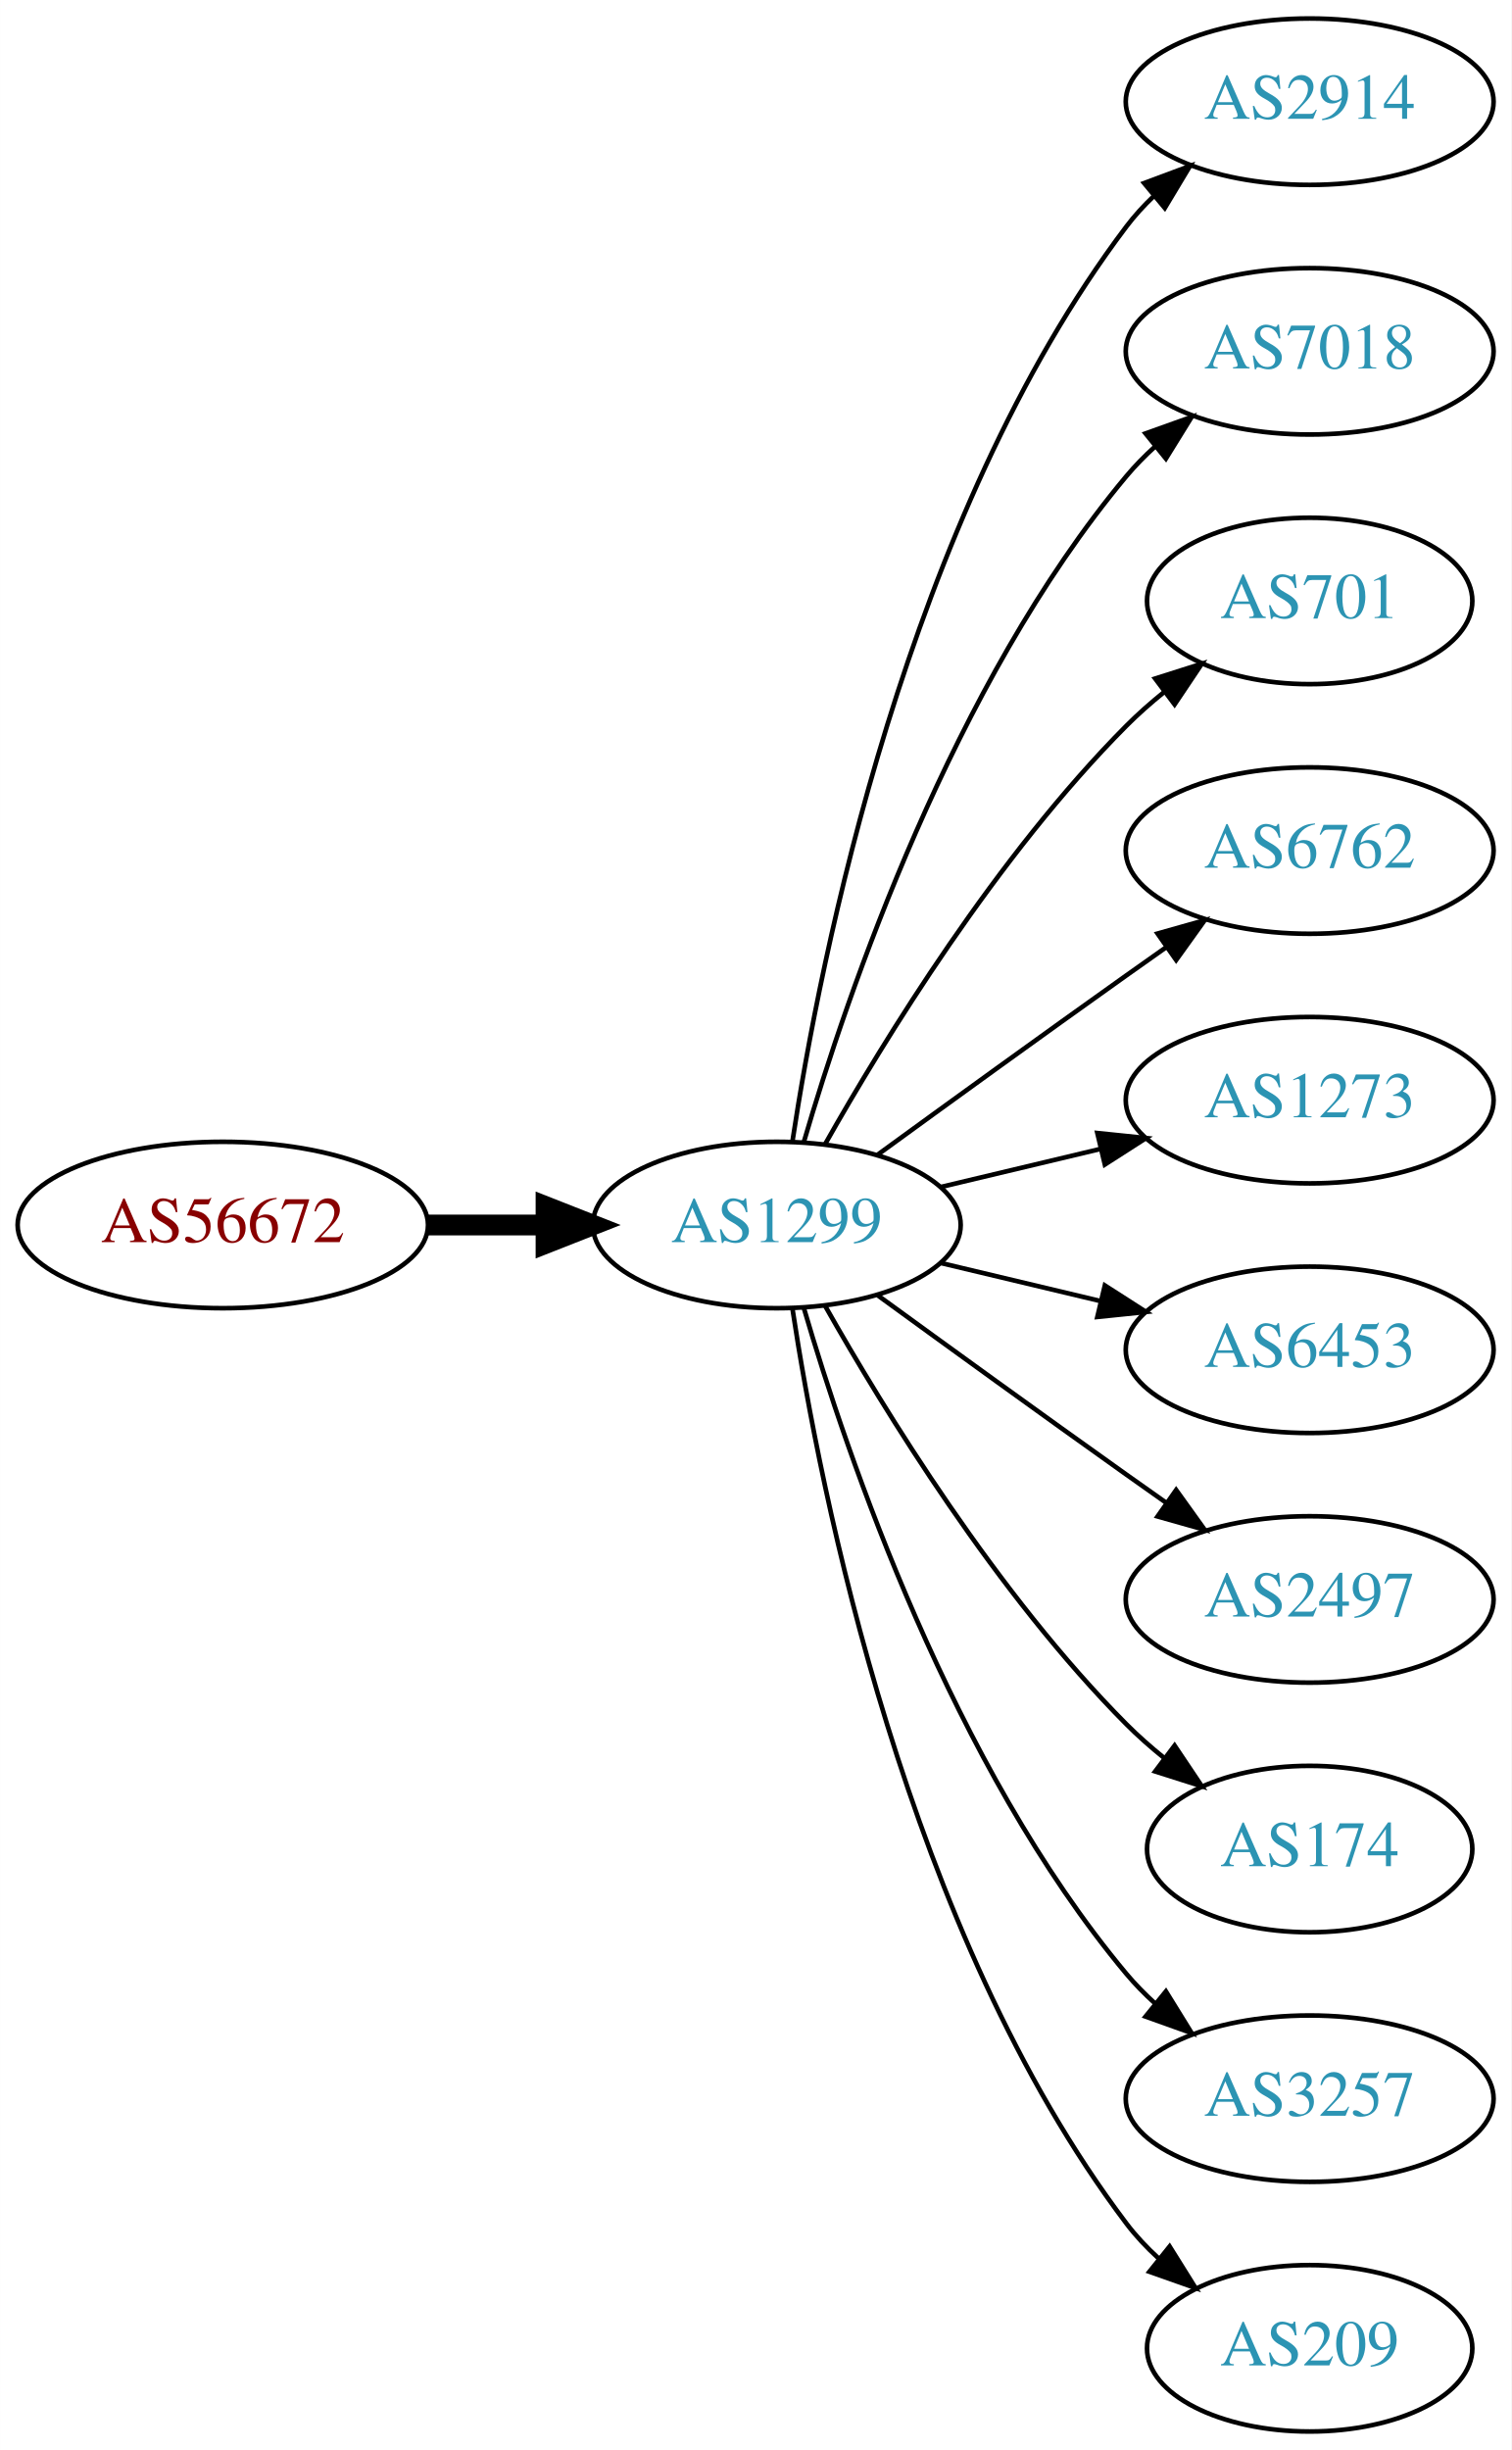
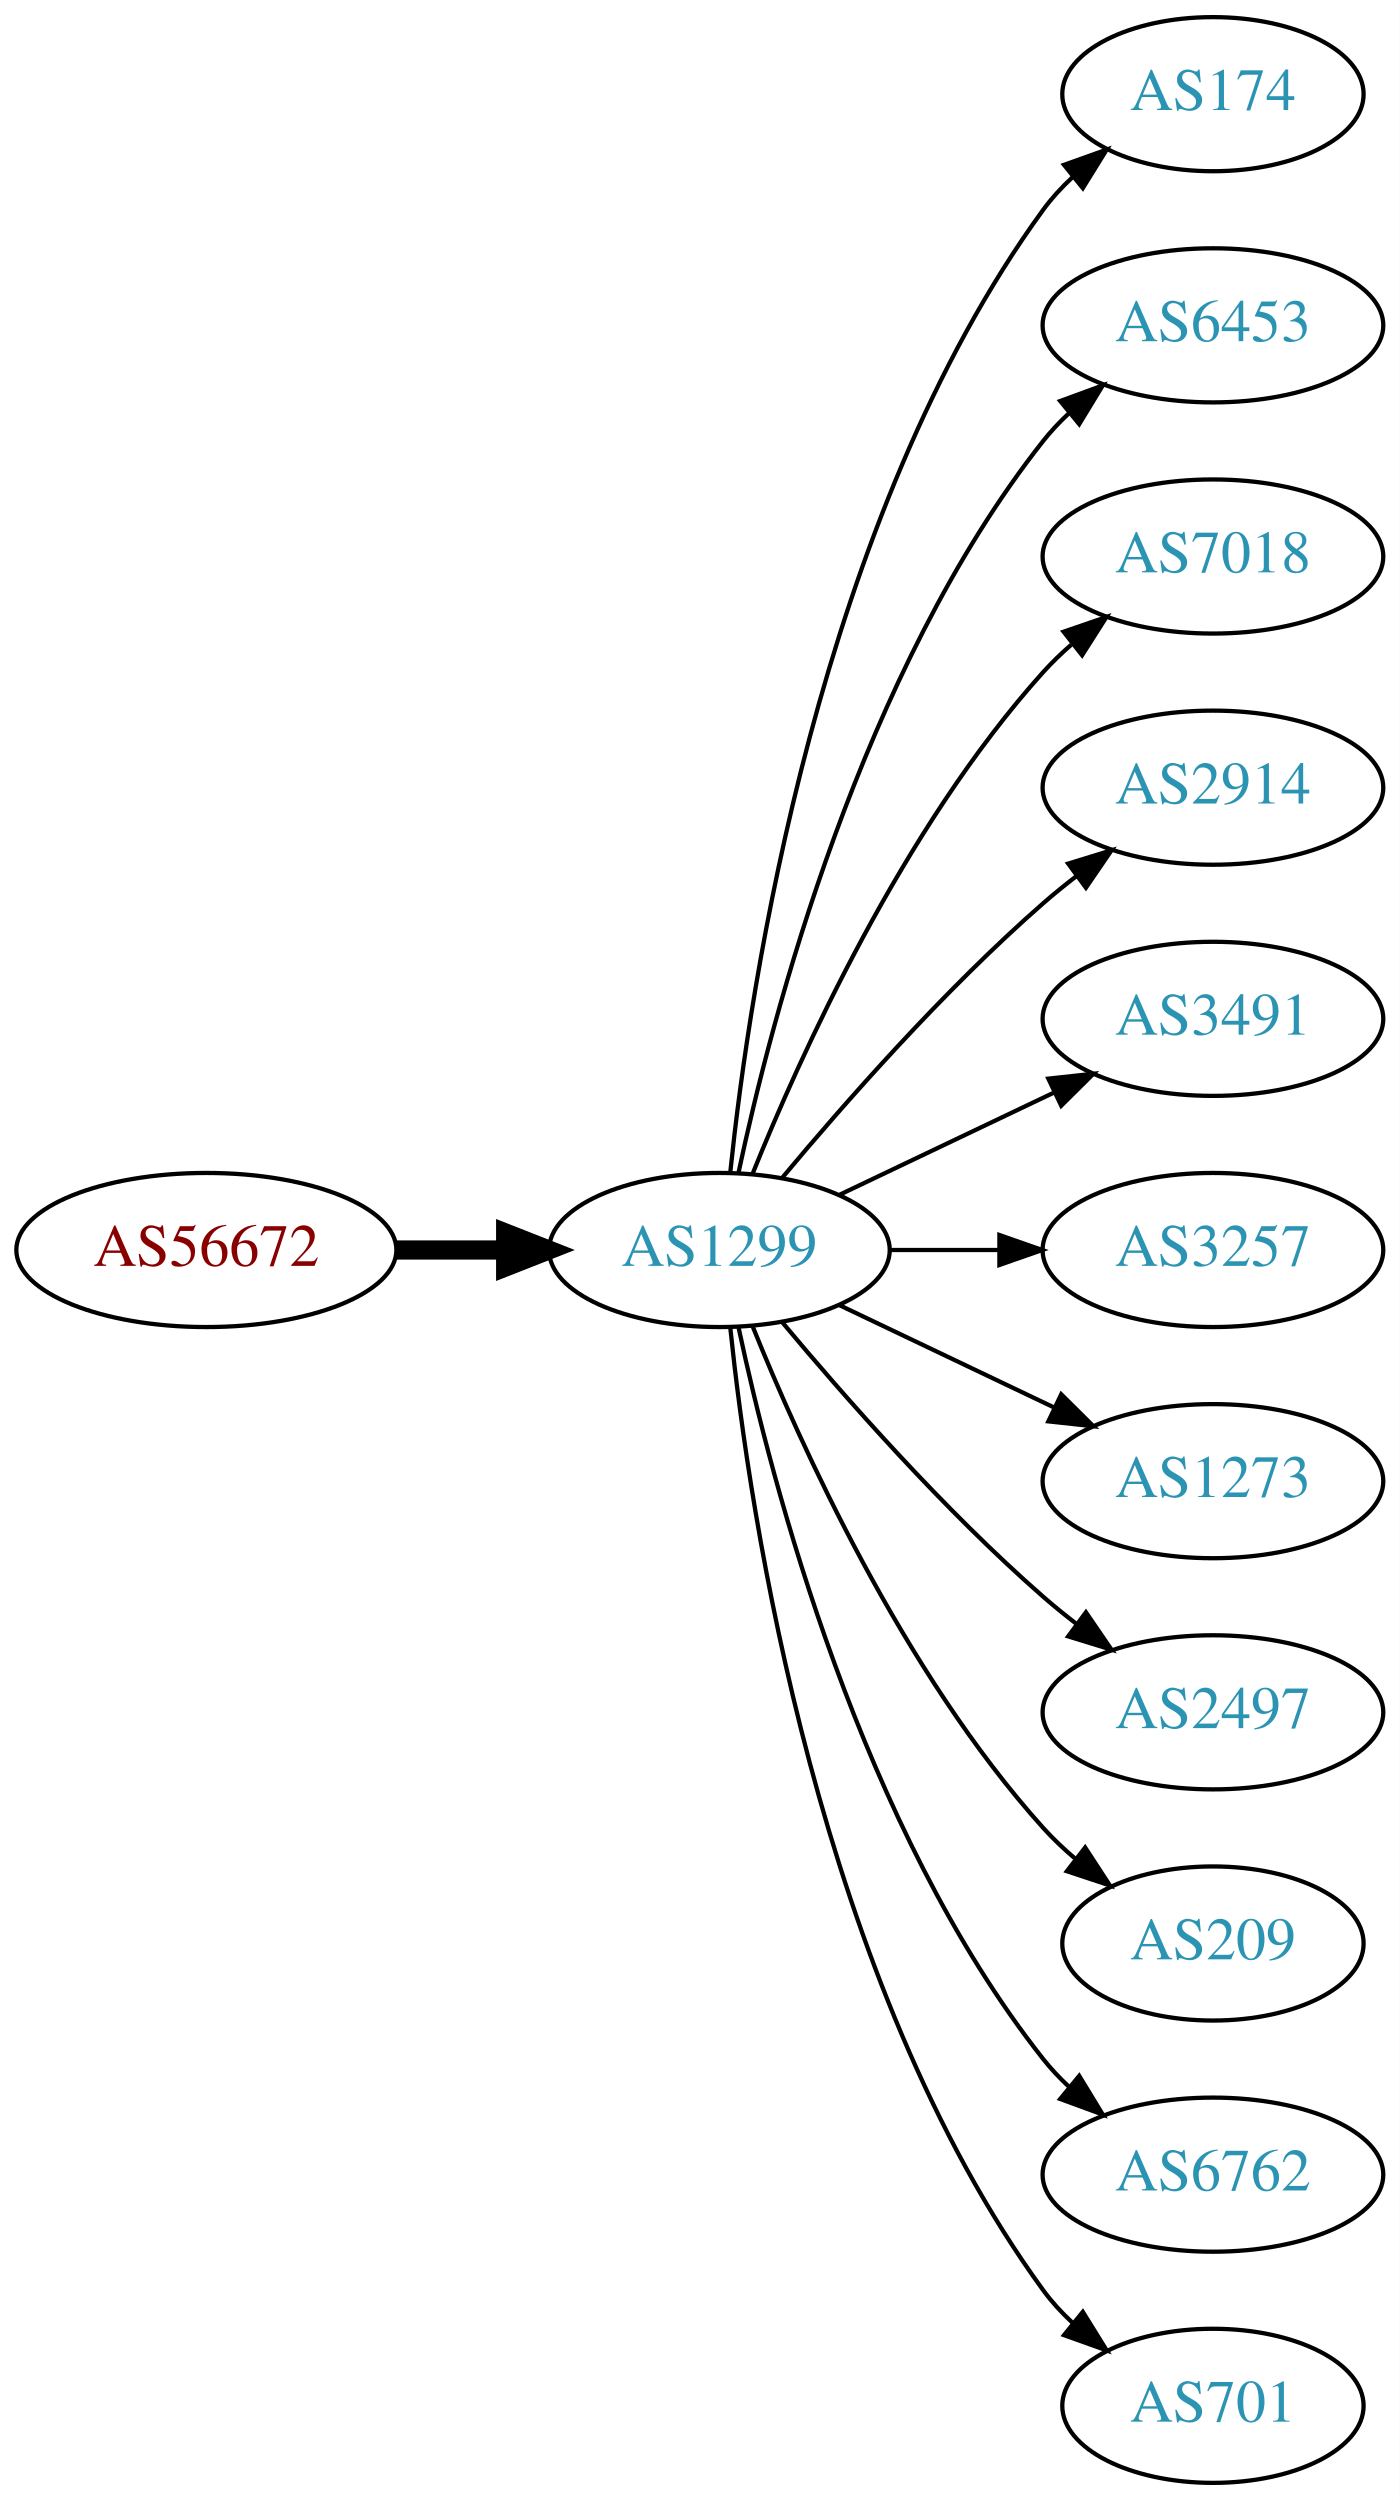
- <svg xmlns="http://www.w3.org/2000/svg" xmlns:xlink="http://www.w3.org/1999/xlink" width="327pt" height="530pt" viewBox="0.00 0.00 326.98 530.00">
-   <g id="graph0" class="graph" transform="scale(1 1) rotate(0) translate(4 526)">
-     <polygon fill="white" stroke="none" points="-4,4 -4,-526 322.978,-526 322.978,4 -4,4" />
+ <svg xmlns="http://www.w3.org/2000/svg" xmlns:xlink="http://www.w3.org/1999/xlink" width="327pt" height="584pt" viewBox="0.00 0.00 326.98 584.00">
+   <g id="graph0" class="graph" transform="scale(1 1) rotate(0) translate(4 580)">
+     <polygon fill="white" stroke="none" points="-4,4 -4,-580 322.978,-580 322.978,4 -4,4" />
    <g id="node1" class="node">
      <g id="a_node1">
        <a xlink:href="/asn/56672" xlink:title="AS56672 ~ ENERGIEAG-AT-AS [AT]">
-           <ellipse fill="#ffffff" stroke="black" cx="44.196" cy="-261" rx="44.393" ry="18" />
-           <text text-anchor="middle" x="44.196" y="-257.3" font-family="Times,serif" font-size="14.00" fill="#880000">AS56672</text>
+           <ellipse fill="#ffffff" stroke="black" cx="44.196" cy="-288" rx="44.393" ry="18" />
+           <text text-anchor="middle" x="44.196" y="-284.3" font-family="Times,serif" font-size="14.00" fill="#880000">AS56672</text>
        </a>
      </g>
    </g>
    <g id="node2" class="node">
      <g id="a_node2">
        <a xlink:href="/asn/1299" xlink:title="AS1299 ~ Telia Carrier [EU]">
-           <ellipse fill="#ffffff" stroke="black" cx="164.039" cy="-261" rx="39.794" ry="18" />
-           <text text-anchor="middle" x="164.039" y="-257.3" font-family="Times,serif" font-size="14.00" fill="#2c94b3">AS1299</text>
+           <ellipse fill="#ffffff" stroke="black" cx="164.039" cy="-288" rx="39.794" ry="18" />
+           <text text-anchor="middle" x="164.039" y="-284.3" font-family="Times,serif" font-size="14.00" fill="#2c94b3">AS1299</text>
        </a>
      </g>
    </g>
    <g id="edge1" class="edge">
-       <path fill="none" stroke="black" stroke-width="4.5" d="M88.407,-261C96.72,-261 105.482,-261 113.965,-261" />
-       <polygon fill="black" stroke="black" stroke-width="4.5" points="114.123,-264.938 124.123,-261 114.123,-257.063 114.123,-264.938" />
+       <path fill="none" stroke="black" stroke-width="4.5" d="M88.407,-288C96.72,-288 105.482,-288 113.965,-288" />
+       <polygon fill="black" stroke="black" stroke-width="4.5" points="114.123,-291.938 124.123,-288 114.123,-284.063 114.123,-291.938" />
    </g>
    <g id="node3" class="node">
      <g id="a_node3">
-         <a xlink:href="/asn/2914" xlink:title="AS2914 ~ NTT America, Inc. [US]">
-           <ellipse fill="#ffffff" stroke="black" cx="279.332" cy="-504" rx="39.794" ry="18" />
-           <text text-anchor="middle" x="279.332" y="-500.3" font-family="Times,serif" font-size="14.00" fill="#2c94b3">AS2914</text>
+         <a xlink:href="/asn/174" xlink:title="AS174 ~ Cogent Communications [US]">
+           <ellipse fill="#ffffff" stroke="black" cx="279.332" cy="-558" rx="35.194" ry="18" />
+           <text text-anchor="middle" x="279.332" y="-554.3" font-family="Times,serif" font-size="14.00" fill="#2c94b3">AS174</text>
        </a>
      </g>
    </g>
    <g id="edge2" class="edge">
-       <path fill="none" stroke="black" d="M167.415,-278.986C173.389,-318.422 192.1,-413.995 239.685,-477 241.442,-479.327 243.459,-481.529 245.629,-483.596" />
-       <polygon fill="black" stroke="black" points="243.513,-486.389 253.441,-490.088 247.987,-481.005 243.513,-486.389" />
+       <path fill="none" stroke="black" d="M166.595,-306.256C171.066,-349.303 187.199,-458.94 239.685,-531 241.661,-533.712 243.995,-536.249 246.522,-538.595" />
+       <polygon fill="black" stroke="black" points="244.539,-541.493 254.517,-545.055 248.938,-536.048 244.539,-541.493" />
    </g>
    <g id="node4" class="node">
      <g id="a_node4">
+         <a xlink:href="/asn/6453" xlink:title="AS6453 ~ TATA COMMUNICATIONS (AMERICA) INC [US]">
+           <ellipse fill="#ffffff" stroke="black" cx="279.332" cy="-504" rx="39.794" ry="18" />
+           <text text-anchor="middle" x="279.332" y="-500.3" font-family="Times,serif" font-size="14.00" fill="#2c94b3">AS6453</text>
+         </a>
+       </g>
+     </g>
+     <g id="edge3" class="edge">
+       <path fill="none" stroke="black" d="M168.529,-306.16C176.16,-342.03 197.152,-423.155 239.685,-477 241.493,-479.288 243.545,-481.462 245.74,-483.51" />
+       <polygon fill="black" stroke="black" points="243.651,-486.323 253.6,-489.966 248.094,-480.914 243.651,-486.323" />
+     </g>
+     <g id="node5" class="node">
+       <g id="a_node5">
        <a xlink:href="/asn/7018" xlink:title="AS7018 ~ AT&amp;T Services, Inc. [US]">
          <ellipse fill="#ffffff" stroke="black" cx="279.332" cy="-450" rx="39.794" ry="18" />
          <text text-anchor="middle" x="279.332" y="-446.3" font-family="Times,serif" font-size="14.00" fill="#2c94b3">AS7018</text>
        </a>
      </g>
    </g>
-     <g id="edge3" class="edge">
-       <path fill="none" stroke="black" d="M169.913,-279.002C179.227,-310.844 202.043,-377.981 239.685,-423 241.555,-425.237 243.654,-427.374 245.88,-429.396" />
-       <polygon fill="black" stroke="black" points="243.823,-432.234 253.799,-435.804 248.227,-426.793 243.823,-432.234" />
-     </g>
-     <g id="node5" class="node">
-       <g id="a_node5">
-         <a xlink:href="/asn/701" xlink:title="AS701 ~ UUNET [US]">
-           <ellipse fill="#ffffff" stroke="black" cx="279.332" cy="-396" rx="35.194" ry="18" />
-           <text text-anchor="middle" x="279.332" y="-392.3" font-family="Times,serif" font-size="14.00" fill="#2c94b3">AS701</text>
-         </a>
-       </g>
-     </g>
    <g id="edge4" class="edge">
-       <path fill="none" stroke="black" d="M174.498,-278.49C187.28,-301.096 211.712,-340.886 239.685,-369 242.185,-371.513 244.946,-373.949 247.807,-376.261" />
-       <polygon fill="black" stroke="black" points="245.905,-379.21 256.004,-382.413 250.108,-373.611 245.905,-379.21" />
+       <path fill="none" stroke="black" d="M171.786,-305.787C182.837,-333.243 206.891,-386.578 239.685,-423 241.688,-425.224 243.906,-427.363 246.239,-429.397" />
+       <polygon fill="black" stroke="black" points="244.437,-432.433 254.458,-435.873 248.769,-426.935 244.437,-432.433" />
    </g>
    <g id="node6" class="node">
      <g id="a_node6">
-         <a xlink:href="/asn/6762" xlink:title="AS6762 ~ TELECOM ITALIA SPARKLE S.p.A. [IT]">
-           <ellipse fill="#ffffff" stroke="black" cx="279.332" cy="-342" rx="39.794" ry="18" />
-           <text text-anchor="middle" x="279.332" y="-338.3" font-family="Times,serif" font-size="14.00" fill="#2c94b3">AS6762</text>
+         <a xlink:href="/asn/2914" xlink:title="AS2914 ~ NTT America, Inc. [US]">
+           <ellipse fill="#ffffff" stroke="black" cx="279.332" cy="-396" rx="39.794" ry="18" />
+           <text text-anchor="middle" x="279.332" y="-392.3" font-family="Times,serif" font-size="14.00" fill="#2c94b3">AS2914</text>
        </a>
      </g>
    </g>
    <g id="edge5" class="edge">
-       <path fill="none" stroke="black" d="M185.887,-276.222C200.821,-287.091 221.435,-302.025 239.685,-315 242.506,-317.005 245.449,-319.085 248.397,-321.159" />
-       <polygon fill="black" stroke="black" points="246.424,-324.05 256.621,-326.926 250.443,-318.319 246.424,-324.05" />
+       <path fill="none" stroke="black" d="M178.669,-304.817C192.951,-321.929 216.498,-348.745 239.685,-369 242.151,-371.154 244.789,-373.294 247.487,-375.372" />
+       <polygon fill="black" stroke="black" points="245.512,-378.264 255.641,-381.37 249.66,-372.625 245.512,-378.264" />
    </g>
    <g id="node7" class="node">
      <g id="a_node7">
-         <a xlink:href="/asn/1273" xlink:title="AS1273 ~ Vodafone Group PLC [EU]">
-           <ellipse fill="#ffffff" stroke="black" cx="279.332" cy="-288" rx="39.794" ry="18" />
-           <text text-anchor="middle" x="279.332" y="-284.3" font-family="Times,serif" font-size="14.00" fill="#2c94b3">AS1273</text>
+         <a xlink:href="/asn/3491" xlink:title="AS3491 ~ PCCW Global, Inc. [US]">
+           <ellipse fill="#ffffff" stroke="black" cx="279.332" cy="-342" rx="39.794" ry="18" />
+           <text text-anchor="middle" x="279.332" y="-338.3" font-family="Times,serif" font-size="14.00" fill="#2c94b3">AS3491</text>
        </a>
      </g>
    </g>
    <g id="edge6" class="edge">
-       <path fill="none" stroke="black" d="M199.646,-269.248C210.517,-271.838 222.671,-274.735 234.114,-277.462" />
-       <polygon fill="black" stroke="black" points="233.397,-280.889 243.936,-279.803 235.02,-274.08 233.397,-280.889" />
+       <path fill="none" stroke="black" d="M192.175,-300.934C207.169,-308.081 225.99,-317.052 242.213,-324.785" />
+       <polygon fill="black" stroke="black" points="240.884,-328.028 251.417,-329.171 243.895,-321.709 240.884,-328.028" />
    </g>
    <g id="node8" class="node">
      <g id="a_node8">
-         <a xlink:href="/asn/6453" xlink:title="AS6453 ~ TATA COMMUNICATIONS (AMERICA) INC [US]">
-           <ellipse fill="#ffffff" stroke="black" cx="279.332" cy="-234" rx="39.794" ry="18" />
-           <text text-anchor="middle" x="279.332" y="-230.3" font-family="Times,serif" font-size="14.00" fill="#2c94b3">AS6453</text>
+         <a xlink:href="/asn/3257" xlink:title="AS3257 ~ GTT [DE]">
+           <ellipse fill="#ffffff" stroke="black" cx="279.332" cy="-288" rx="39.794" ry="18" />
+           <text text-anchor="middle" x="279.332" y="-284.3" font-family="Times,serif" font-size="14.00" fill="#2c94b3">AS3257</text>
        </a>
      </g>
    </g>
    <g id="edge7" class="edge">
-       <path fill="none" stroke="black" d="M199.646,-252.752C210.517,-250.162 222.671,-247.265 234.114,-244.538" />
-       <polygon fill="black" stroke="black" points="235.02,-247.92 243.936,-242.197 233.397,-241.111 235.02,-247.92" />
+       <path fill="none" stroke="black" d="M203.711,-288C211.914,-288 220.678,-288 229.21,-288" />
+       <polygon fill="black" stroke="black" points="229.449,-291.5 239.449,-288 229.449,-284.5 229.449,-291.5" />
    </g>
    <g id="node9" class="node">
      <g id="a_node9">
+         <a xlink:href="/asn/1273" xlink:title="AS1273 ~ Vodafone Group PLC [EU]">
+           <ellipse fill="#ffffff" stroke="black" cx="279.332" cy="-234" rx="39.794" ry="18" />
+           <text text-anchor="middle" x="279.332" y="-230.3" font-family="Times,serif" font-size="14.00" fill="#2c94b3">AS1273</text>
+         </a>
+       </g>
+     </g>
+     <g id="edge8" class="edge">
+       <path fill="none" stroke="black" d="M192.175,-275.066C207.169,-267.919 225.99,-258.948 242.213,-251.215" />
+       <polygon fill="black" stroke="black" points="243.895,-254.291 251.417,-246.829 240.884,-247.972 243.895,-254.291" />
+     </g>
+     <g id="node10" class="node">
+       <g id="a_node10">
        <a xlink:href="/asn/2497" xlink:title="AS2497 ~ Internet Initiative Japan Inc. [JP]">
          <ellipse fill="#ffffff" stroke="black" cx="279.332" cy="-180" rx="39.794" ry="18" />
          <text text-anchor="middle" x="279.332" y="-176.3" font-family="Times,serif" font-size="14.00" fill="#2c94b3">AS2497</text>
        </a>
      </g>
    </g>
-     <g id="edge8" class="edge">
-       <path fill="none" stroke="black" d="M185.887,-245.778C200.821,-234.909 221.435,-219.975 239.685,-207 242.506,-204.995 245.449,-202.915 248.397,-200.841" />
-       <polygon fill="black" stroke="black" points="250.443,-203.681 256.621,-195.074 246.424,-197.95 250.443,-203.681" />
-     </g>
-     <g id="node10" class="node">
-       <g id="a_node10">
-         <a xlink:href="/asn/174" xlink:title="AS174 ~ Cogent Communications [US]">
-           <ellipse fill="#ffffff" stroke="black" cx="279.332" cy="-126" rx="35.194" ry="18" />
-           <text text-anchor="middle" x="279.332" y="-122.3" font-family="Times,serif" font-size="14.00" fill="#2c94b3">AS174</text>
-         </a>
-       </g>
-     </g>
    <g id="edge9" class="edge">
-       <path fill="none" stroke="black" d="M174.498,-243.51C187.28,-220.904 211.712,-181.114 239.685,-153 242.185,-150.487 244.946,-148.051 247.807,-145.739" />
-       <polygon fill="black" stroke="black" points="250.108,-148.389 256.004,-139.587 245.905,-142.79 250.108,-148.389" />
+       <path fill="none" stroke="black" d="M178.669,-271.183C192.951,-254.071 216.498,-227.255 239.685,-207 242.151,-204.846 244.789,-202.706 247.487,-200.628" />
+       <polygon fill="black" stroke="black" points="249.66,-203.375 255.641,-194.63 245.512,-197.736 249.66,-203.375" />
    </g>
    <g id="node11" class="node">
      <g id="a_node11">
-         <a xlink:href="/asn/3257" xlink:title="AS3257 ~ GTT [DE]">
-           <ellipse fill="#ffffff" stroke="black" cx="279.332" cy="-72" rx="39.794" ry="18" />
-           <text text-anchor="middle" x="279.332" y="-68.3" font-family="Times,serif" font-size="14.00" fill="#2c94b3">AS3257</text>
+         <a xlink:href="/asn/209" xlink:title="AS209 ~ CenturyLink Communications, LLC [US]">
+           <ellipse fill="#ffffff" stroke="black" cx="279.332" cy="-126" rx="35.194" ry="18" />
+           <text text-anchor="middle" x="279.332" y="-122.3" font-family="Times,serif" font-size="14.00" fill="#2c94b3">AS209</text>
        </a>
      </g>
    </g>
    <g id="edge10" class="edge">
-       <path fill="none" stroke="black" d="M169.913,-242.998C179.227,-211.156 202.043,-144.019 239.685,-99 241.555,-96.763 243.654,-94.626 245.88,-92.604" />
-       <polygon fill="black" stroke="black" points="248.227,-95.207 253.799,-86.196 243.823,-89.766 248.227,-95.207" />
+       <path fill="none" stroke="black" d="M171.786,-270.213C182.837,-242.757 206.891,-189.422 239.685,-153 242.001,-150.428 244.606,-147.97 247.341,-145.657" />
+       <polygon fill="black" stroke="black" points="249.479,-148.428 255.264,-139.552 245.207,-142.883 249.479,-148.428" />
    </g>
    <g id="node12" class="node">
      <g id="a_node12">
-         <a xlink:href="/asn/209" xlink:title="AS209 ~ CenturyLink Communications, LLC [US]">
-           <ellipse fill="#ffffff" stroke="black" cx="279.332" cy="-18" rx="35.194" ry="18" />
-           <text text-anchor="middle" x="279.332" y="-14.3" font-family="Times,serif" font-size="14.00" fill="#2c94b3">AS209</text>
+         <a xlink:href="/asn/6762" xlink:title="AS6762 ~ TELECOM ITALIA SPARKLE S.p.A. [IT]">
+           <ellipse fill="#ffffff" stroke="black" cx="279.332" cy="-72" rx="39.794" ry="18" />
+           <text text-anchor="middle" x="279.332" y="-68.3" font-family="Times,serif" font-size="14.00" fill="#2c94b3">AS6762</text>
        </a>
      </g>
    </g>
    <g id="edge11" class="edge">
-       <path fill="none" stroke="black" d="M167.415,-243.014C173.389,-203.578 192.1,-108.005 239.685,-45 241.708,-42.322 244.073,-39.81 246.621,-37.478" />
-       <polygon fill="black" stroke="black" points="249.035,-40.029 254.646,-31.042 244.655,-34.568 249.035,-40.029" />
+       <path fill="none" stroke="black" d="M168.529,-269.84C176.16,-233.97 197.152,-152.845 239.685,-99 241.493,-96.712 243.545,-94.538 245.74,-92.49" />
+       <polygon fill="black" stroke="black" points="248.094,-95.086 253.6,-86.034 243.651,-89.677 248.094,-95.086" />
+     </g>
+     <g id="node13" class="node">
+       <g id="a_node13">
+         <a xlink:href="/asn/701" xlink:title="AS701 ~ UUNET [US]">
+           <ellipse fill="#ffffff" stroke="black" cx="279.332" cy="-18" rx="35.194" ry="18" />
+           <text text-anchor="middle" x="279.332" y="-14.3" font-family="Times,serif" font-size="14.00" fill="#2c94b3">AS701</text>
+         </a>
+       </g>
+     </g>
+     <g id="edge12" class="edge">
+       <path fill="none" stroke="black" d="M166.595,-269.744C171.066,-226.697 187.199,-117.06 239.685,-45 241.661,-42.288 243.995,-39.751 246.522,-37.404" />
+       <polygon fill="black" stroke="black" points="248.938,-39.952 254.517,-30.945 244.539,-34.508 248.938,-39.952" />
    </g>
  </g>
</svg>
